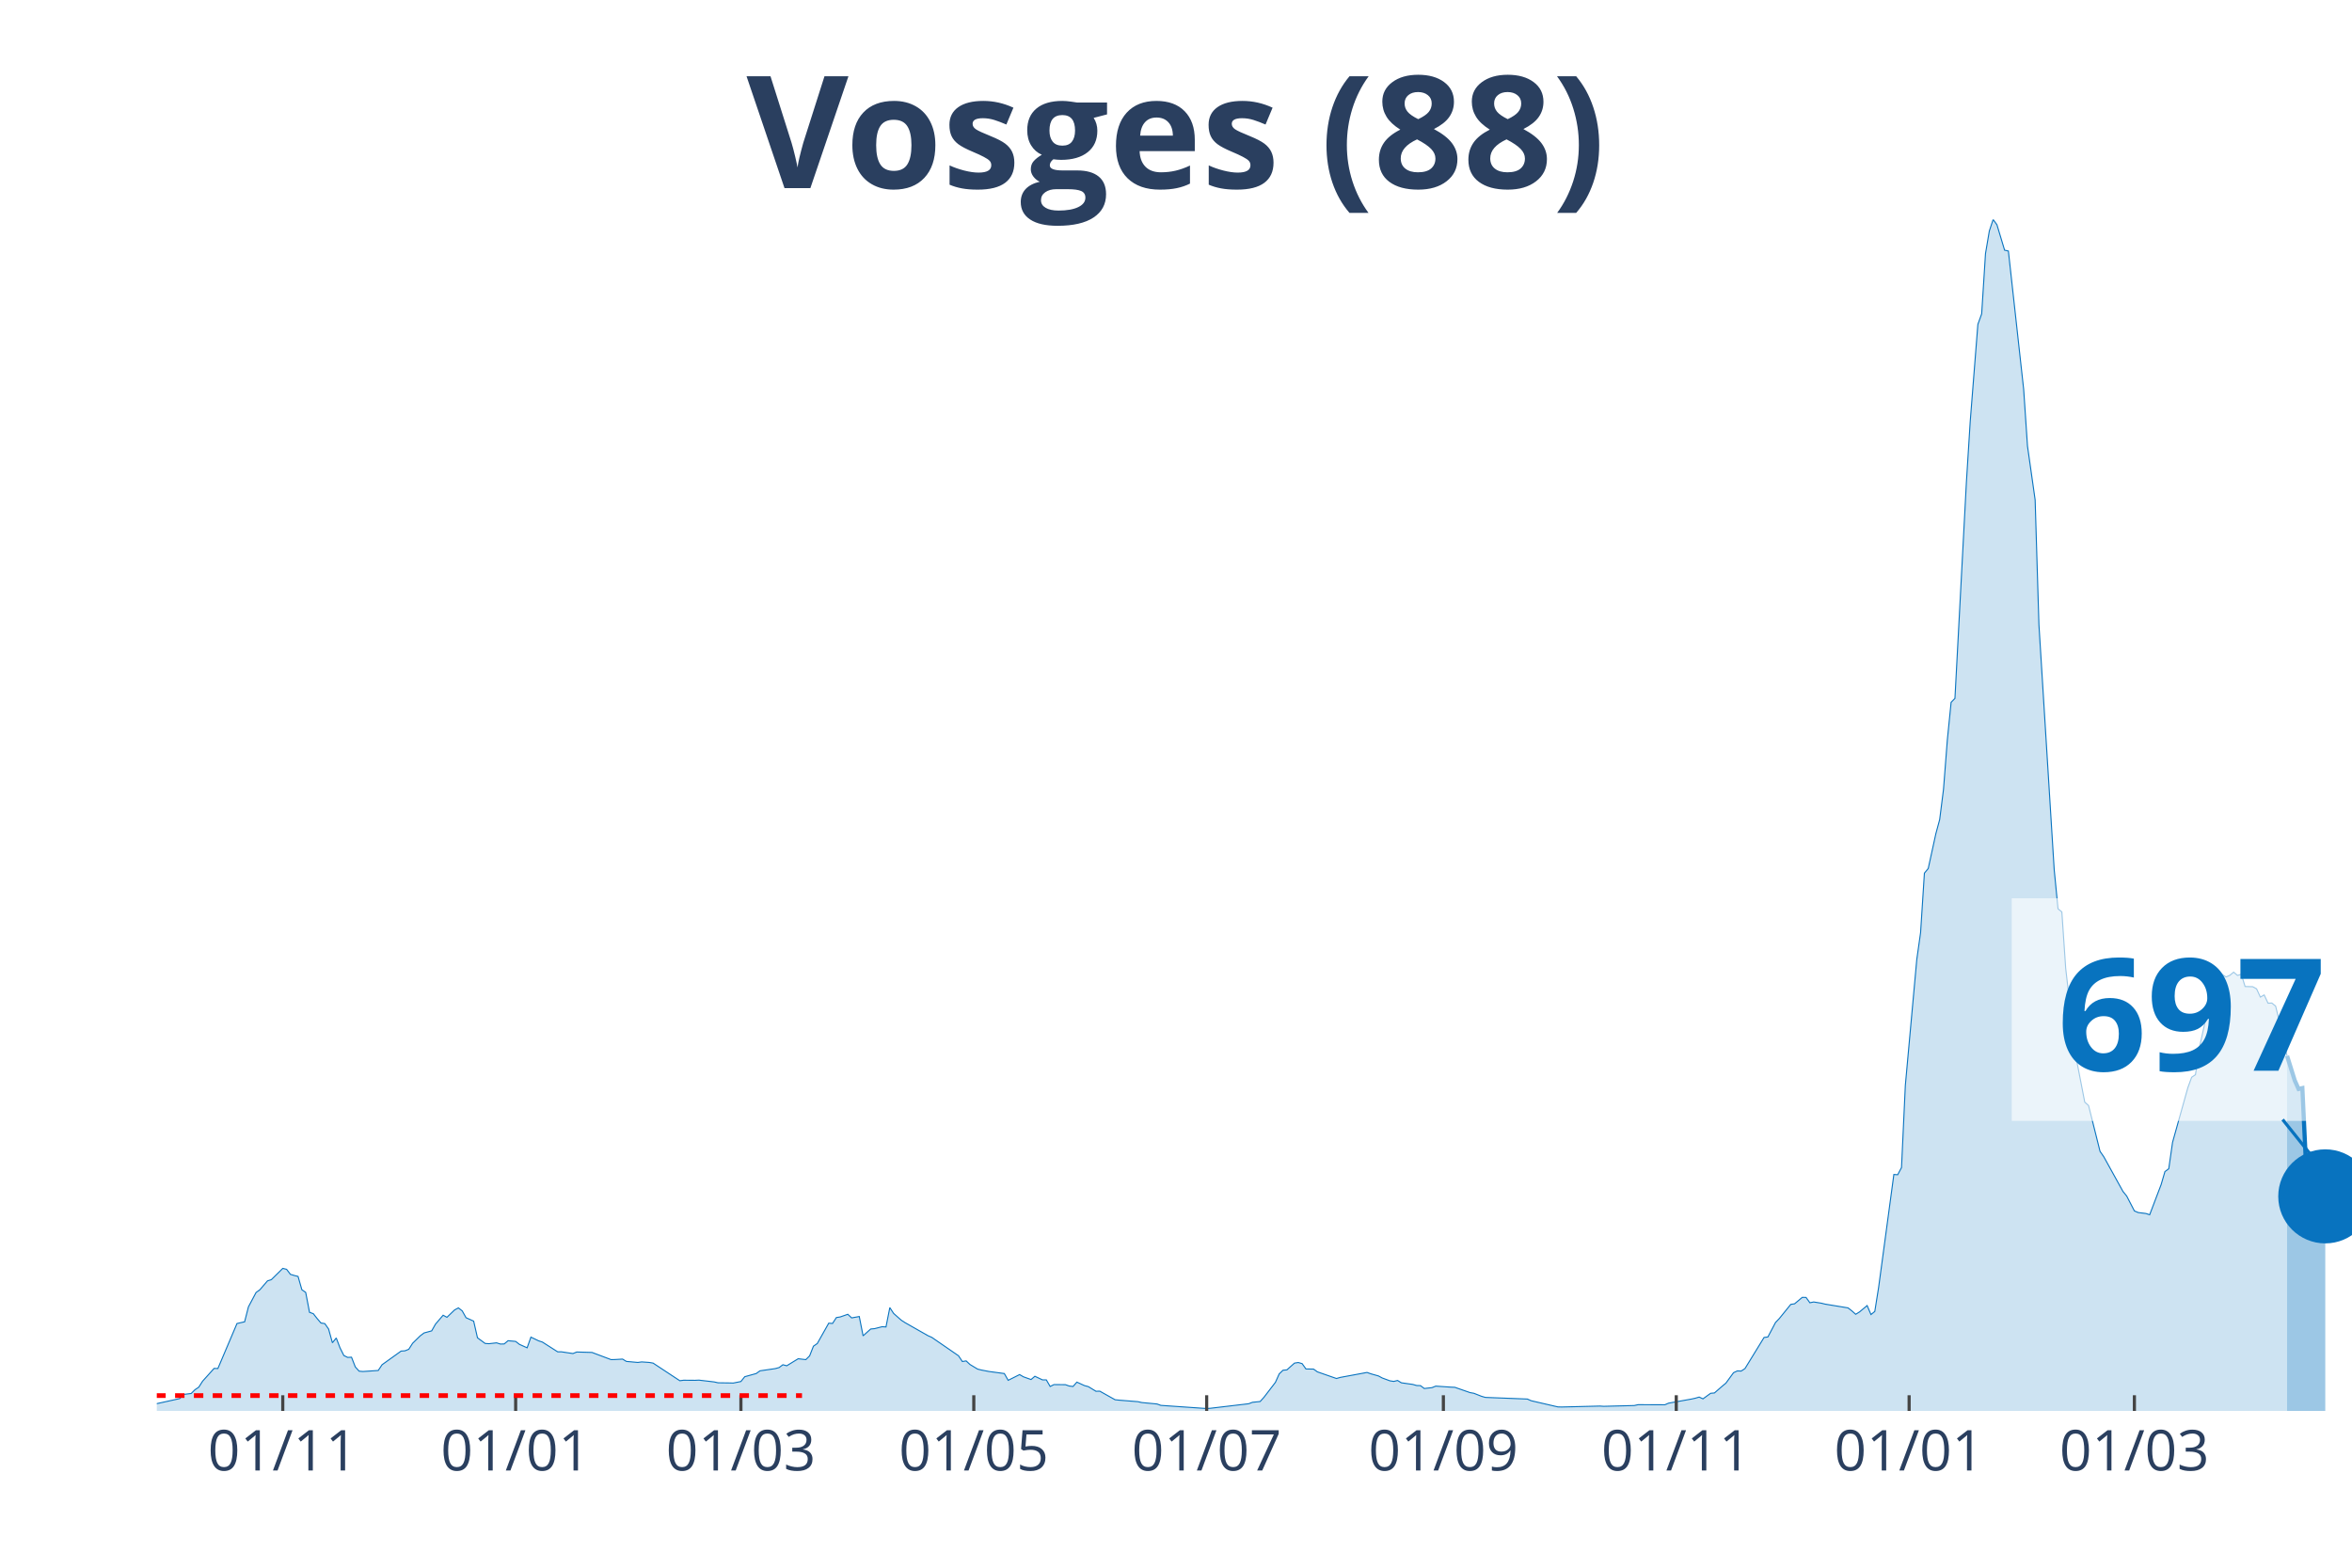
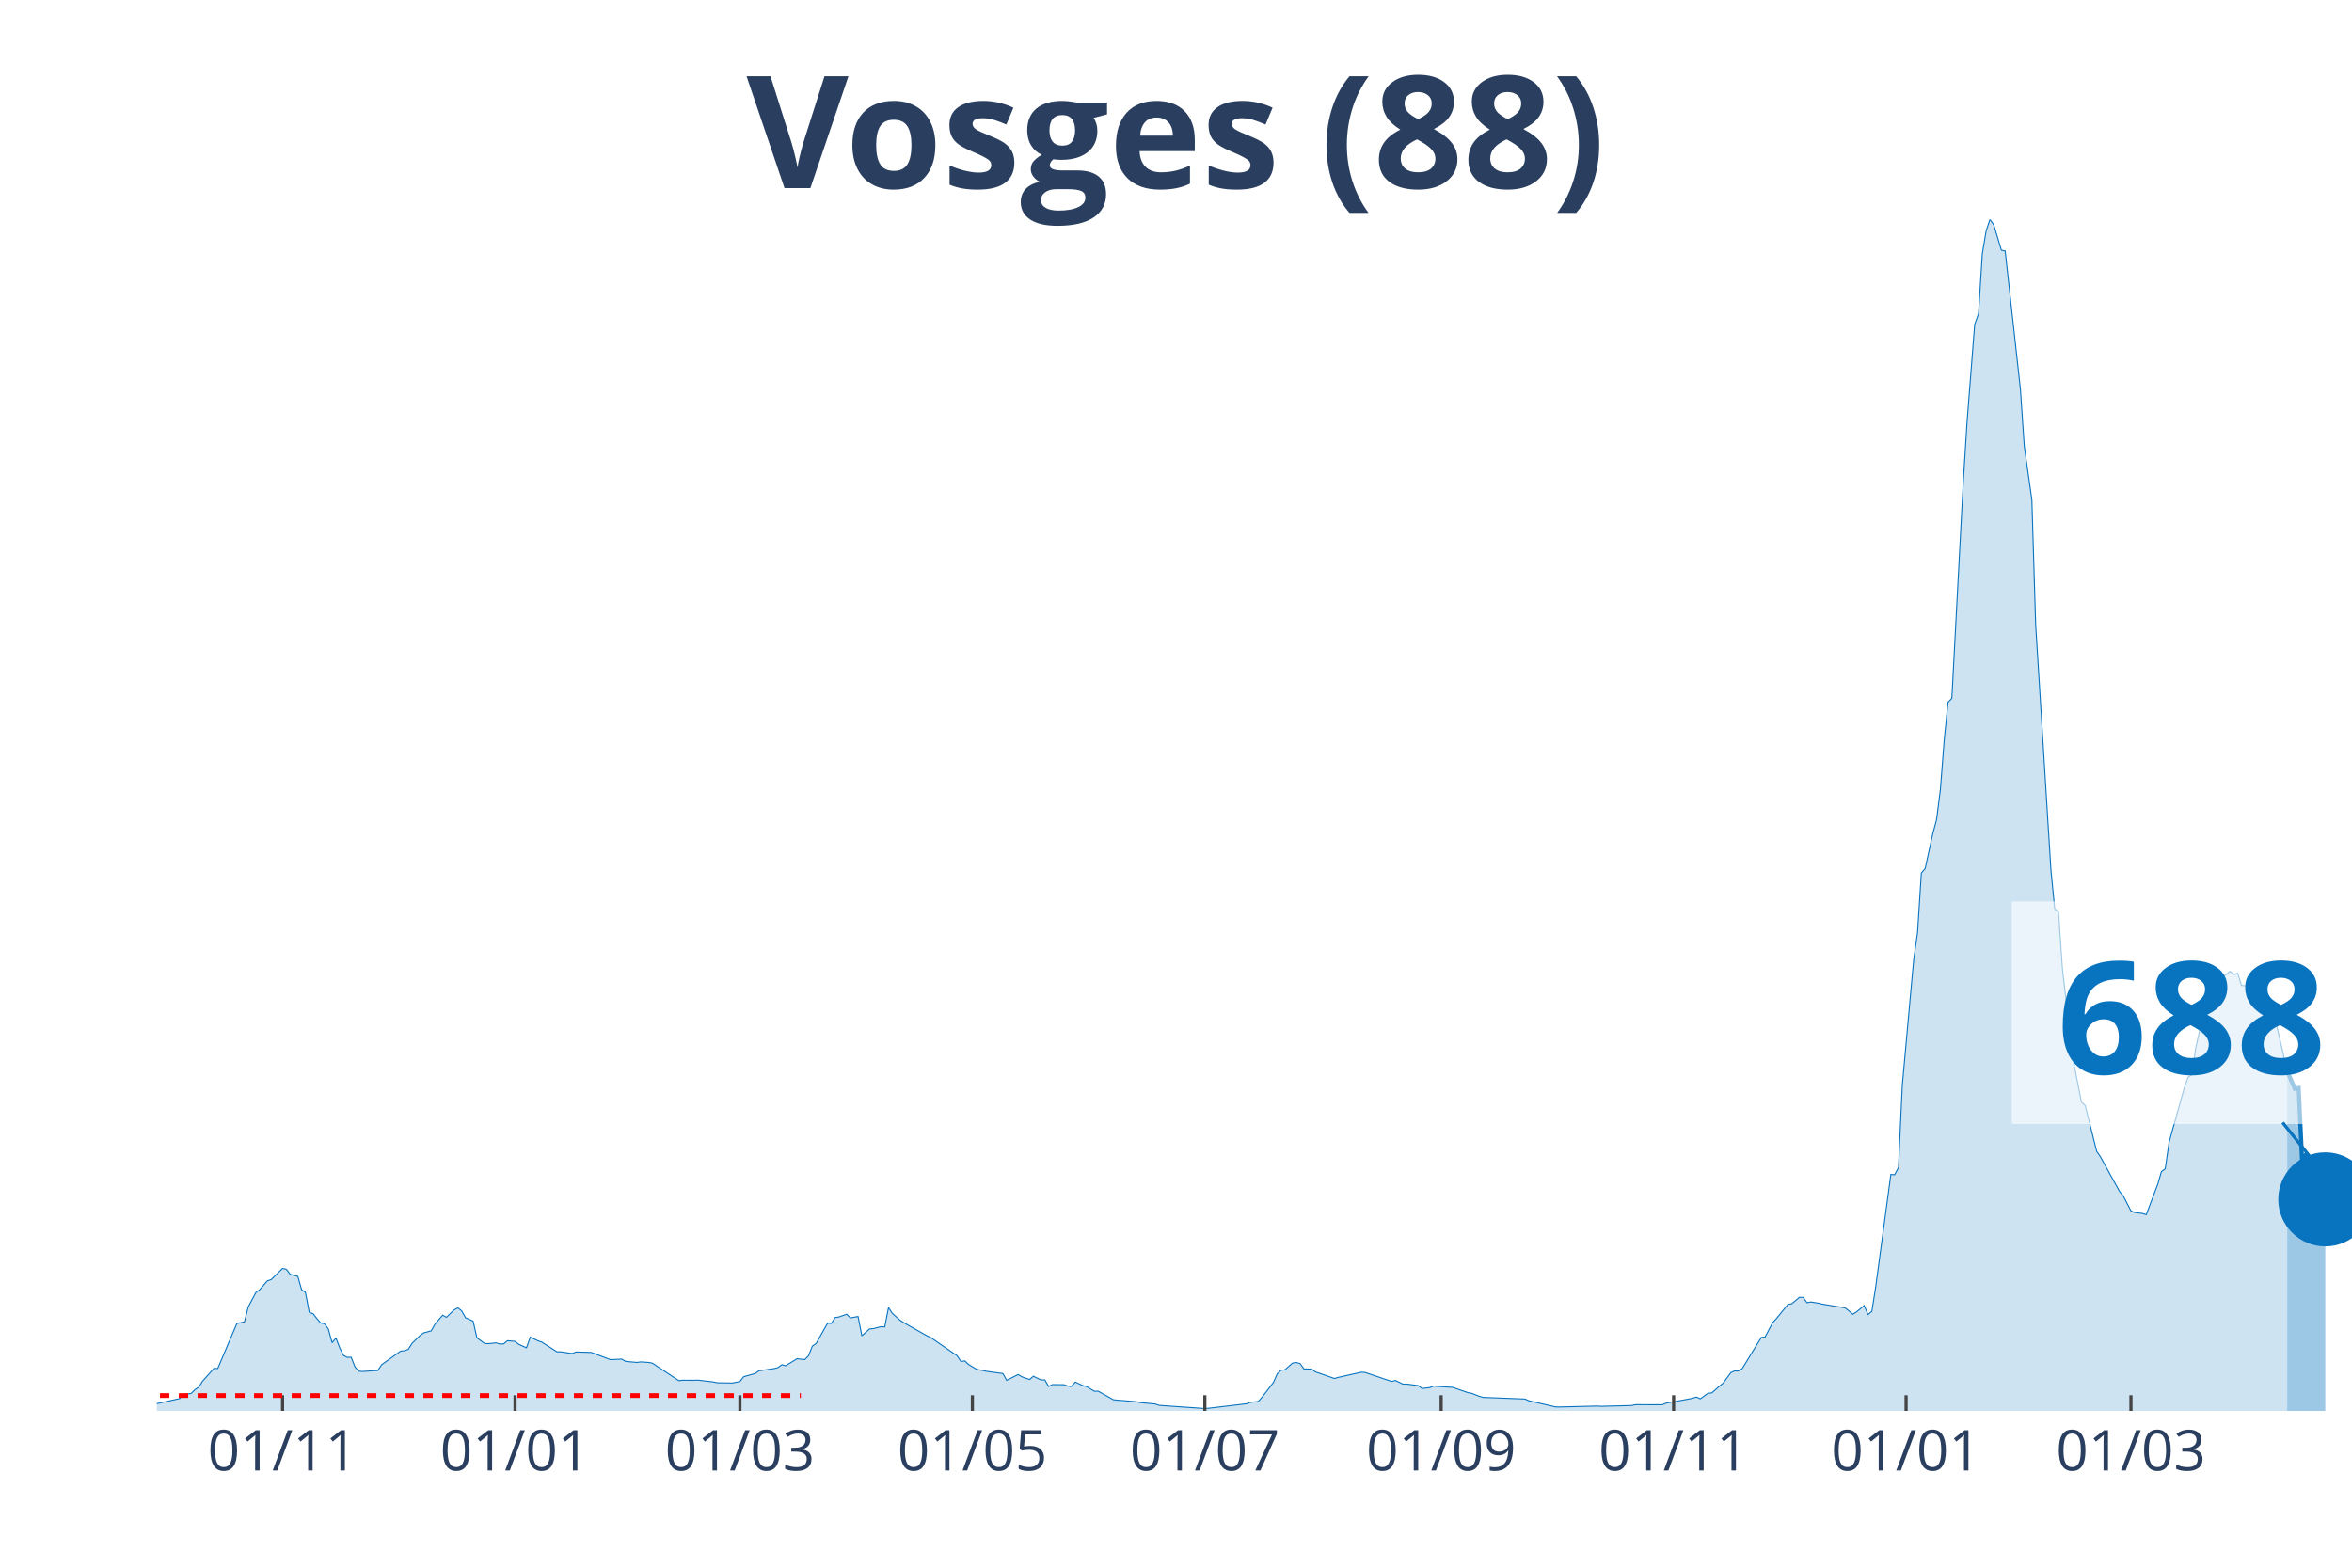
<svg xmlns="http://www.w3.org/2000/svg" class="main-svg" width="1125" height="750" style="" viewBox="0 0 750 500">
  <rect x="0" y="0" width="750" height="500" style="fill: rgb(0, 0, 0); fill-opacity: 0;" />
-   <defs id="defs-e181f1">
+   <defs id="defs-f4f6d8">
    <g class="clips">
-       <clipPath id="clipe181f1xyplot" class="plotclip">
+       <clipPath id="clipf4f6d8xyplot" class="plotclip">
        <rect width="700" height="380" />
      </clipPath>
-       <clipPath class="axesclip" id="clipe181f1x">
+       <clipPath class="axesclip" id="clipf4f6d8x">
        <rect x="50" y="0" width="700" height="500" />
      </clipPath>
-       <clipPath class="axesclip" id="clipe181f1y">
+       <clipPath class="axesclip" id="clipf4f6d8y">
        <rect x="0" y="70" width="750" height="380" />
      </clipPath>
-       <clipPath class="axesclip" id="clipe181f1xy">
+       <clipPath class="axesclip" id="clipf4f6d8xy">
        <rect x="50" y="70" width="700" height="380" />
      </clipPath>
    </g>
    <g class="gradients" />
  </defs>
  <g class="bglayer">
    <rect class="bg" x="50" y="70" width="700" height="380" style="fill: rgb(0, 0, 0); fill-opacity: 0; stroke-width: 0;" />
  </g>
  <g class="layer-below">
    <g class="imagelayer" />
    <g class="shapelayer" />
  </g>
  <g class="cartesianlayer">
    <g class="subplot xy">
      <g class="layer-subplot">
        <g class="shapelayer" />
        <g class="imagelayer" />
      </g>
      <g class="gridlayer">
        <g class="x">
-           <path class="xgrid crisp" transform="translate(90.17,0)" d="M0,70v380" style="stroke: rgb(255, 255, 255); stroke-opacity: 1; stroke-width: 1px;" />
-           <path class="xgrid crisp" transform="translate(164.43,0)" d="M0,70v380" style="stroke: rgb(255, 255, 255); stroke-opacity: 1; stroke-width: 1px;" />
-           <path class="xgrid crisp" transform="translate(236.26,0)" d="M0,70v380" style="stroke: rgb(255, 255, 255); stroke-opacity: 1; stroke-width: 1px;" />
-           <path class="xgrid crisp" transform="translate(310.52,0)" d="M0,70v380" style="stroke: rgb(255, 255, 255); stroke-opacity: 1; stroke-width: 1px;" />
-           <path class="xgrid crisp" transform="translate(384.78,0)" d="M0,70v380" style="stroke: rgb(255, 255, 255); stroke-opacity: 1; stroke-width: 1px;" />
-           <path class="xgrid crisp" transform="translate(460.26,0)" d="M0,70v380" style="stroke: rgb(255, 255, 255); stroke-opacity: 1; stroke-width: 1px;" />
-           <path class="xgrid crisp" transform="translate(534.52,0)" d="M0,70v380" style="stroke: rgb(255, 255, 255); stroke-opacity: 1; stroke-width: 1px;" />
-           <path class="xgrid crisp" transform="translate(608.78,0)" d="M0,70v380" style="stroke: rgb(255, 255, 255); stroke-opacity: 1; stroke-width: 1px;" />
-           <path class="xgrid crisp" transform="translate(680.61,0)" d="M0,70v380" style="stroke: rgb(255, 255, 255); stroke-opacity: 1; stroke-width: 1px;" />
+           <path class="xgrid crisp" transform="translate(90.1,0)" d="M0,70v380" style="stroke: rgb(255, 255, 255); stroke-opacity: 1; stroke-width: 1px;" />
+           <path class="xgrid crisp" transform="translate(164.24,0)" d="M0,70v380" style="stroke: rgb(255, 255, 255); stroke-opacity: 1; stroke-width: 1px;" />
+           <path class="xgrid crisp" transform="translate(235.94,0)" d="M0,70v380" style="stroke: rgb(255, 255, 255); stroke-opacity: 1; stroke-width: 1px;" />
+           <path class="xgrid crisp" transform="translate(310.07,0)" d="M0,70v380" style="stroke: rgb(255, 255, 255); stroke-opacity: 1; stroke-width: 1px;" />
+           <path class="xgrid crisp" transform="translate(384.2,0)" d="M0,70v380" style="stroke: rgb(255, 255, 255); stroke-opacity: 1; stroke-width: 1px;" />
+           <path class="xgrid crisp" transform="translate(459.55,0)" d="M0,70v380" style="stroke: rgb(255, 255, 255); stroke-opacity: 1; stroke-width: 1px;" />
+           <path class="xgrid crisp" transform="translate(533.68,0)" d="M0,70v380" style="stroke: rgb(255, 255, 255); stroke-opacity: 1; stroke-width: 1px;" />
+           <path class="xgrid crisp" transform="translate(607.81,0)" d="M0,70v380" style="stroke: rgb(255, 255, 255); stroke-opacity: 1; stroke-width: 1px;" />
+           <path class="xgrid crisp" transform="translate(679.51,0)" d="M0,70v380" style="stroke: rgb(255, 255, 255); stroke-opacity: 1; stroke-width: 1px;" />
        </g>
        <g class="y" />
      </g>
      <g class="zerolinelayer" />
      <path class="xlines-below" />
      <path class="ylines-below" />
      <g class="overlines-below" />
      <g class="xaxislayer-below" />
      <g class="yaxislayer-below" />
      <g class="overaxes-below" />
-       <g class="plot" transform="translate(50, 70)" clip-path="url('#clipe181f1xyplot')">
+       <g class="plot" transform="translate(50, 70)" clip-path="url('#clipf4f6d8xyplot')">
        <g class="scatterlayer mlayer">
-           <g class="trace scatter tracea28fcd" style="stroke-miterlimit: 2;">
+           <g class="trace scatter trace28dae0" style="stroke-miterlimit: 2;">
            <g class="fills">
              <g>
-                 <path class="js-fill" d="M679.3,380L-165.57,380L-165.57,379.26L-131.48,379.65L-130.26,379.62L-97.39,379.24L-96.17,378.88L-91.3,377.95L-90.09,378.04L-85.22,378.69L-84,378.83L-48.7,378.88L-47.48,378.83L-18.26,377.98L-17.04,378.04L-1.22,377.85L0,377.68L7.3,376.07L8.52,374.74L10.96,374.44L12.17,373.24L13.39,372.42L14.61,370.51L18.26,366.45L19.48,366.47L25.57,352.13L26.78,351.85L28,351.58L29.22,346.81L31.65,342.23L32.87,341.35L35.3,338.52L36.52,338.14L40.17,334.54L41.39,334.84L42.61,336.44L43.83,336.8L45.04,337.1L46.26,341.35L47.48,342.2L48.7,348.55L49.91,348.99L51.13,350.54L52.35,351.96L53.57,352.15L54.78,353.87L56,358.26L57.22,356.74L58.43,359.9L59.65,362.33L60.87,362.93L62.09,362.87L63.3,365.98L64.52,367.32L65.74,367.43L70.61,367.1L71.83,365.27L77.91,360.91L79.13,360.83L80.35,360.34L81.57,358.43L84,356.05L85.22,355.13L87.65,354.47L88.87,352.32L91.3,349.48L92.52,350.14L94.96,347.79L96.17,347.14L97.39,348.09L98.61,350.27L101.04,351.36L102.26,356.68L104.7,358.48L105.91,358.56L108.35,358.29L109.57,358.67L110.78,358.64L112,357.61L114.43,357.83L115.65,358.78L118.09,359.87L119.3,356.46L121.74,357.64L122.96,358.04L127.83,361.15L129.04,361.15L132.7,361.7L133.91,361.21L138.78,361.35L140,361.81L144.87,363.64L146.09,363.61L148.52,363.47L149.74,364.21L153.39,364.54L154.61,364.37L157.04,364.54L158.26,364.75L166.78,370.37L168,370.21L171.65,370.24L172.87,370.18L177.74,370.75L178.96,371.03L182.61,371.08L183.83,371.11L186.26,370.62L187.48,369.09L191.13,368.08L192.35,367.21L197.22,366.5L198.43,366.17L199.65,365.27L200.87,365.6L204.52,363.36L205.74,363.5L206.96,363.64L208.17,362.44L209.39,359.35L210.61,358.51L214.26,352.02L215.48,352.1L216.7,350.22L217.91,350.03L220.35,349.18L221.57,350.33L224,349.89L225.22,356.05L227.65,353.87L228.87,353.76L231.3,353.14L232.52,353.22L233.74,347.05L234.96,348.91L237.39,351.06L238.61,351.85L245.91,356L247.13,356.54L255.65,362.41L256.87,364.24L258.09,364.05L259.3,365.19L261.74,366.66L262.96,366.96L265.39,367.43L266.61,367.59L270.26,368.08L271.48,370.24L275.13,368.41L276.35,369.12L278.78,369.99L280,368.95L282.43,370.1L283.65,370.1L284.87,372.2L286.09,371.6L289.74,371.63L290.96,372.06L292.17,372.2L293.39,370.81L295.83,371.93L297.04,372.25L299.48,373.73L300.7,373.7L305.57,376.43L306.78,376.56L312.87,377.05L314.09,377.33L318.96,377.79L320.17,378.23L334.78,379.24L336,379.15L348.17,377.71L349.39,377.25L351.83,377L353.04,375.66L356.7,370.89L357.91,368.19L359.13,367.02L360.35,366.91L362.78,364.75L364,364.56L365.22,364.92L366.43,366.61L368.87,366.66L370.09,367.54L376.17,369.66L377.39,369.31L385.91,367.73L387.13,368.16L389.57,368.85L390.78,369.5L393.22,370.4L394.43,370.59L395.65,370.29L396.87,371.03L400.52,371.55L401.74,371.9L402.96,371.93L404.17,372.85L406.61,372.58L407.83,372.09L412.7,372.42L413.91,372.47L418.78,374.16L420,374.38L422.43,375.34L423.65,375.69L437.04,376.21L438.26,376.75L446.78,378.72L448,378.75L460.17,378.45L461.39,378.53L471.13,378.28L472.35,378.01L480.87,378.04L482.09,377.52L489.39,376.21L490.61,375.94L491.83,375.58L493.04,376.15L495.48,374.38L496.7,374.27L499.13,372.15L500.35,371.14L502.78,367.81L504,367.24L505.22,367.29L506.43,366.5L512.52,356.57L513.74,356.41L516.17,351.8L517.39,350.52L521.04,346.02L522.26,345.83L524.7,343.78L525.91,343.81L527.13,345.5L528.35,345.25L530.78,345.64L532,345.94L539.3,347.14L540.52,348.09L541.74,349.18L542.96,348.42L545.39,346.4L546.61,349.26L547.83,348.28L549.04,340.67L553.91,304.59L555.13,304.67L556.35,302.38L557.57,276.17L561.22,236.02L562.43,227.46L563.65,208.48L564.87,207L567.3,195.9L568.52,191.38L569.74,181.75L570.96,166.01L572.17,153.99L573.39,152.73L577.04,83.81L578.26,64.42L580.7,33.44L581.91,30.11L583.13,10.88L584.35,3.68L585.57,0L586.78,1.69L589.22,9.79L590.43,10.06L595.3,54.16L596.52,72.25L598.96,89.43L600.17,129.28L605.04,207.39L606.26,219.85L607.48,220.86L608.7,238.81L611.13,259.94L612.35,269.02L614.78,281.52L616,282.61L619.65,297.2L620.87,298.97L626.96,309.99L628.17,311.49L630.61,316.21L631.83,316.73L634.26,317.03L635.48,317.43L639.13,307.83L640.35,303.66L641.57,302.76L642.78,294.33L647.65,276.93L648.87,273.58L650.09,272.76L651.3,264.28L654.96,247.81L656.17,243.55L657.39,239.9L658.61,240.8L659.83,241.59L661.04,241.07L662.26,240.06L663.48,241.1L664.7,240.74L665.91,244.64L668.35,244.7L669.57,245.38L670.78,248.02L672,247.32L673.22,249.96L674.43,249.91L675.65,250.89L676.87,255.96L679.3,266.76" style="fill: rgb(8, 115, 191); fill-opacity: 0.2; stroke-width: 0;" />
+                 <path class="js-fill" d="M679.34,380L-165.28,380L-165.28,379.26L-131.25,379.65L-130.03,379.62L-97.22,379.24L-96.01,378.88L-91.15,377.95L-89.93,378.04L-85.07,378.69L-83.85,378.83L-49.83,378.88L-48.61,378.88L-17.01,378.04L-15.8,378.06L-1.22,377.85L0,377.68L7.29,376.07L8.51,374.74L10.94,374.44L12.15,373.24L13.37,372.42L14.58,370.51L18.23,366.45L19.44,366.47L25.52,352.13L26.74,351.85L27.95,351.58L29.17,346.81L31.6,342.23L32.81,341.35L35.24,338.52L36.46,338.14L40.1,334.54L41.32,334.84L42.53,336.44L43.75,336.8L44.97,337.1L46.18,341.35L47.4,342.2L48.61,348.55L49.83,348.99L51.04,350.54L52.26,351.96L53.47,352.15L54.69,353.87L55.9,358.26L57.12,356.74L58.33,359.9L59.55,362.33L60.76,362.93L61.98,362.87L63.19,365.98L64.41,367.32L65.63,367.43L70.49,367.1L71.7,365.27L77.78,360.91L78.99,360.83L80.21,360.34L81.42,358.43L83.85,356.05L85.07,355.13L87.5,354.47L88.72,352.32L91.15,349.48L92.36,350.14L94.79,347.79L96.01,347.14L97.22,348.09L98.44,350.27L100.87,351.36L102.08,356.68L104.51,358.48L105.73,358.56L108.16,358.29L109.38,358.67L110.59,358.64L111.81,357.61L114.24,357.83L115.45,358.78L117.88,359.87L119.1,356.46L121.53,357.64L122.74,358.04L127.6,361.15L128.82,361.15L132.47,361.7L133.68,361.21L138.54,361.35L139.76,361.81L144.62,363.64L145.83,363.61L148.26,363.47L149.48,364.21L153.13,364.54L154.34,364.37L156.77,364.54L157.99,364.75L166.49,370.37L167.71,370.21L171.35,370.24L172.57,370.18L177.43,370.75L178.65,371.03L182.29,371.08L183.51,371.11L185.94,370.62L187.15,369.09L190.8,368.08L192.01,367.21L196.88,366.5L198.09,366.17L199.31,365.27L200.52,365.6L204.17,363.36L205.38,363.5L206.6,363.64L207.81,362.44L209.03,359.35L210.24,358.51L213.89,352.02L215.1,352.1L216.32,350.22L217.53,350.03L219.97,349.18L221.18,350.33L223.61,349.89L224.83,356.05L227.26,353.87L228.47,353.76L230.9,353.14L232.12,353.22L233.33,347.05L234.55,348.91L236.98,351.06L238.19,351.85L245.49,356L246.7,356.54L255.21,362.41L256.42,364.24L257.64,364.05L258.85,365.19L261.28,366.66L262.5,366.96L264.93,367.43L266.15,367.59L269.79,368.08L271.01,370.24L274.65,368.41L275.87,369.12L278.3,369.99L279.51,368.95L281.94,370.1L283.16,370.1L284.38,372.2L285.59,371.6L289.24,371.63L290.45,372.06L291.67,372.2L292.88,370.81L295.31,371.93L296.53,372.25L298.96,373.73L300.17,373.7L305.03,376.43L306.25,376.56L312.33,377.05L313.54,377.33L318.4,377.79L319.62,378.23L334.2,379.24L335.42,379.15L347.57,377.71L348.78,377.25L351.22,377L352.43,375.66L356.08,370.89L357.29,368.19L358.51,367.02L359.72,366.91L362.15,364.75L363.37,364.56L364.58,364.92L365.8,366.61L368.23,366.66L369.44,367.54L375.52,369.66L376.74,369.31L384.03,367.67L385.24,367.73L393.75,370.59L394.97,370.29L397.4,371.46L398.61,371.44L402.26,371.93L403.47,372.85L405.9,372.58L407.12,372.09L411.98,372.42L413.19,372.47L418.06,374.16L419.27,374.38L421.7,375.34L422.92,375.69L436.28,376.21L437.5,376.75L446.01,378.72L447.22,378.75L459.38,378.45L460.59,378.53L470.31,378.28L471.53,378.01L480.03,378.04L481.25,377.52L488.54,376.21L489.76,375.94L490.97,375.58L492.19,376.15L494.62,374.38L495.83,374.27L498.26,372.15L499.48,371.14L501.91,367.81L503.13,367.24L504.34,367.29L505.56,366.5L511.63,356.57L512.85,356.41L515.28,351.8L516.49,350.52L520.14,346.02L521.35,345.83L523.78,343.78L525,343.81L526.22,345.5L527.43,345.25L529.86,345.64L531.08,345.94L538.37,347.14L539.58,348.09L540.8,349.18L542.01,348.42L544.44,346.4L545.66,349.26L546.88,348.28L548.09,340.67L552.95,304.59L554.17,304.67L555.38,302.38L556.6,276.17L560.24,236.02L561.46,227.46L562.67,208.48L563.89,207L566.32,195.9L567.53,191.38L568.75,181.75L569.97,166.01L571.18,153.99L572.4,152.73L576.04,83.81L577.26,64.42L579.69,33.44L580.9,30.11L582.12,10.88L583.33,3.68L584.55,0L585.76,1.69L588.19,9.79L589.41,10.06L594.27,54.16L595.49,72.25L597.92,89.43L599.13,129.28L603.99,207.39L605.21,219.85L606.42,220.86L607.64,238.81L610.07,259.94L611.28,269.02L613.72,281.52L614.93,282.61L618.58,297.2L619.79,298.97L625.87,309.99L627.08,311.49L629.51,316.21L630.73,316.73L633.16,317.03L634.38,317.43L638.02,307.83L639.24,303.66L640.45,302.76L641.67,294.33L646.53,276.93L647.74,273.58L648.96,272.76L650.17,264.28L653.82,247.81L655.03,243.55L656.25,239.9L657.47,240.8L658.68,241.37L659.9,240.85L661.11,239.79L662.33,240.82L663.54,240.41L664.76,244.29L667.19,244.56L668.4,245.21L669.62,247.92L670.83,247.21L672.05,249.93L673.26,249.88L674.48,250.81L675.69,255.88L679.34,271.56" style="fill: rgb(8, 115, 191); fill-opacity: 0.2; stroke-width: 0;" />
              </g>
            </g>
            <g class="errorbars" />
            <g class="lines">
-               <path class="js-line" d="M-165.57,379.26L-131.48,379.65L-130.26,379.62L-97.39,379.24L-96.17,378.88L-91.3,377.95L-90.09,378.04L-85.22,378.69L-84,378.83L-48.7,378.88L-47.48,378.83L-18.26,377.98L-17.04,378.04L-1.22,377.85L0,377.68L7.3,376.07L8.52,374.74L10.96,374.44L12.17,373.24L13.39,372.42L14.61,370.51L18.26,366.45L19.48,366.47L25.57,352.13L26.78,351.85L28,351.58L29.22,346.81L31.65,342.23L32.87,341.35L35.3,338.52L36.52,338.14L40.17,334.54L41.39,334.84L42.61,336.44L43.83,336.8L45.04,337.1L46.26,341.35L47.48,342.2L48.7,348.55L49.91,348.99L51.13,350.54L52.35,351.96L53.57,352.15L54.78,353.87L56,358.26L57.22,356.74L58.43,359.9L59.65,362.33L60.87,362.93L62.09,362.87L63.3,365.98L64.52,367.32L65.74,367.43L70.61,367.1L71.83,365.27L77.91,360.91L79.13,360.83L80.35,360.34L81.57,358.43L84,356.05L85.22,355.13L87.65,354.47L88.87,352.32L91.3,349.48L92.52,350.14L94.96,347.79L96.17,347.14L97.39,348.09L98.61,350.27L101.04,351.36L102.26,356.68L104.7,358.48L105.91,358.56L108.35,358.29L109.57,358.67L110.78,358.64L112,357.61L114.43,357.83L115.65,358.78L118.09,359.87L119.3,356.46L121.74,357.64L122.96,358.04L127.83,361.15L129.04,361.15L132.7,361.7L133.91,361.21L138.78,361.35L140,361.81L144.87,363.64L146.09,363.61L148.52,363.47L149.74,364.21L153.39,364.54L154.61,364.37L157.04,364.54L158.26,364.75L166.78,370.37L168,370.21L171.65,370.24L172.87,370.18L177.74,370.75L178.96,371.03L182.61,371.08L183.83,371.11L186.26,370.62L187.48,369.09L191.13,368.08L192.35,367.21L197.22,366.5L198.43,366.17L199.65,365.27L200.87,365.6L204.52,363.36L205.74,363.5L206.96,363.64L208.17,362.44L209.39,359.35L210.61,358.51L214.26,352.02L215.48,352.1L216.7,350.22L217.91,350.03L220.35,349.18L221.57,350.33L224,349.89L225.22,356.05L227.65,353.87L228.87,353.76L231.3,353.14L232.52,353.22L233.74,347.05L234.96,348.91L237.39,351.06L238.61,351.85L245.91,356L247.13,356.54L255.65,362.41L256.87,364.24L258.09,364.05L259.3,365.19L261.74,366.66L262.96,366.96L265.39,367.43L266.61,367.59L270.26,368.08L271.48,370.24L275.13,368.41L276.35,369.12L278.78,369.99L280,368.95L282.43,370.1L283.65,370.1L284.87,372.2L286.09,371.6L289.74,371.63L290.96,372.06L292.17,372.2L293.39,370.81L295.83,371.93L297.04,372.25L299.48,373.73L300.7,373.7L305.57,376.43L306.78,376.56L312.87,377.05L314.09,377.33L318.96,377.79L320.17,378.23L334.78,379.24L336,379.15L348.17,377.71L349.39,377.25L351.83,377L353.04,375.66L356.7,370.89L357.91,368.19L359.13,367.02L360.35,366.91L362.78,364.75L364,364.56L365.22,364.92L366.43,366.61L368.87,366.66L370.09,367.54L376.17,369.66L377.39,369.31L385.91,367.73L387.13,368.16L389.57,368.85L390.78,369.5L393.22,370.4L394.43,370.59L395.65,370.29L396.87,371.03L400.52,371.55L401.74,371.9L402.96,371.93L404.17,372.85L406.61,372.58L407.83,372.09L412.7,372.42L413.91,372.47L418.78,374.16L420,374.38L422.43,375.34L423.65,375.69L437.04,376.21L438.26,376.75L446.78,378.72L448,378.75L460.17,378.45L461.39,378.53L471.13,378.28L472.35,378.01L480.87,378.04L482.09,377.52L489.39,376.21L490.61,375.94L491.83,375.58L493.04,376.15L495.48,374.38L496.7,374.27L499.13,372.15L500.35,371.14L502.78,367.81L504,367.24L505.22,367.29L506.43,366.5L512.52,356.57L513.74,356.41L516.17,351.8L517.39,350.52L521.04,346.02L522.26,345.83L524.7,343.78L525.91,343.81L527.13,345.5L528.35,345.25L530.78,345.64L532,345.94L539.3,347.14L540.52,348.09L541.74,349.18L542.96,348.42L545.39,346.4L546.61,349.26L547.83,348.28L549.04,340.67L553.91,304.59L555.13,304.67L556.35,302.38L557.57,276.17L561.22,236.02L562.43,227.46L563.65,208.48L564.87,207L567.3,195.9L568.52,191.38L569.74,181.75L570.96,166.01L572.17,153.99L573.39,152.73L577.04,83.81L578.26,64.42L580.7,33.44L581.91,30.11L583.13,10.88L584.35,3.68L585.57,0L586.78,1.69L589.22,9.79L590.43,10.06L595.3,54.16L596.52,72.25L598.96,89.43L600.17,129.28L605.04,207.39L606.26,219.85L607.48,220.86L608.7,238.81L611.13,259.94L612.35,269.02L614.78,281.52L616,282.61L619.65,297.2L620.87,298.97L626.96,309.99L628.17,311.49L630.61,316.21L631.83,316.73L634.26,317.03L635.48,317.43L639.13,307.83L640.35,303.66L641.57,302.76L642.78,294.33L647.65,276.93L648.87,273.58L650.09,272.76L651.3,264.28L654.96,247.81L656.17,243.55L657.39,239.9L658.61,240.8L659.83,241.59L661.04,241.07L662.26,240.06L663.48,241.1L664.7,240.74L665.91,244.64L668.35,244.7L669.57,245.38L670.78,248.02L672,247.32L673.22,249.96L674.43,249.91L675.65,250.89L676.87,255.96L679.3,266.76" style="vector-effect: non-scaling-stroke; fill: none; stroke: rgb(8, 115, 191); stroke-opacity: 1; stroke-width: 0.5px; opacity: 1;" />
+               <path class="js-line" d="M-165.28,379.26L-131.25,379.65L-130.03,379.62L-97.22,379.24L-96.01,378.88L-91.15,377.95L-89.93,378.04L-85.07,378.69L-83.85,378.83L-49.83,378.88L-48.61,378.88L-17.01,378.04L-15.8,378.06L-1.22,377.85L0,377.68L7.29,376.07L8.51,374.74L10.94,374.44L12.15,373.24L13.37,372.42L14.58,370.51L18.23,366.45L19.44,366.47L25.52,352.13L26.74,351.85L27.95,351.58L29.17,346.81L31.6,342.23L32.81,341.35L35.24,338.52L36.46,338.14L40.1,334.54L41.32,334.84L42.53,336.44L43.75,336.8L44.97,337.1L46.18,341.35L47.4,342.2L48.61,348.55L49.83,348.99L51.04,350.54L52.26,351.96L53.47,352.15L54.69,353.87L55.9,358.26L57.12,356.74L58.33,359.9L59.55,362.33L60.76,362.93L61.98,362.87L63.19,365.98L64.41,367.32L65.63,367.43L70.49,367.1L71.7,365.27L77.78,360.91L78.99,360.83L80.21,360.34L81.42,358.43L83.85,356.05L85.07,355.13L87.5,354.47L88.72,352.32L91.15,349.48L92.36,350.14L94.79,347.79L96.01,347.14L97.22,348.09L98.44,350.27L100.87,351.36L102.08,356.68L104.51,358.48L105.73,358.56L108.16,358.29L109.38,358.67L110.59,358.64L111.81,357.61L114.24,357.83L115.45,358.78L117.88,359.87L119.1,356.46L121.53,357.64L122.74,358.04L127.6,361.15L128.82,361.15L132.47,361.7L133.68,361.21L138.54,361.35L139.76,361.81L144.62,363.64L145.83,363.61L148.26,363.47L149.48,364.21L153.13,364.54L154.34,364.37L156.77,364.54L157.99,364.75L166.49,370.37L167.71,370.21L171.35,370.24L172.57,370.18L177.43,370.75L178.65,371.03L182.29,371.08L183.51,371.11L185.94,370.62L187.15,369.09L190.8,368.08L192.01,367.21L196.88,366.5L198.09,366.17L199.31,365.27L200.52,365.6L204.17,363.36L205.38,363.5L206.6,363.64L207.81,362.44L209.03,359.35L210.24,358.51L213.89,352.02L215.1,352.1L216.32,350.22L217.53,350.03L219.97,349.18L221.18,350.33L223.61,349.89L224.83,356.05L227.26,353.87L228.47,353.76L230.9,353.14L232.12,353.22L233.33,347.05L234.55,348.91L236.98,351.06L238.19,351.85L245.49,356L246.7,356.54L255.21,362.41L256.42,364.24L257.64,364.05L258.85,365.19L261.28,366.66L262.5,366.96L264.93,367.43L266.15,367.59L269.79,368.08L271.01,370.24L274.65,368.41L275.87,369.12L278.3,369.99L279.51,368.95L281.94,370.1L283.16,370.1L284.38,372.2L285.59,371.6L289.24,371.63L290.45,372.06L291.67,372.2L292.88,370.81L295.31,371.93L296.53,372.25L298.96,373.73L300.17,373.7L305.03,376.43L306.25,376.56L312.33,377.05L313.54,377.33L318.4,377.79L319.62,378.23L334.2,379.24L335.42,379.15L347.57,377.71L348.78,377.25L351.22,377L352.43,375.66L356.08,370.89L357.29,368.19L358.51,367.02L359.72,366.91L362.15,364.75L363.37,364.56L364.58,364.92L365.8,366.61L368.23,366.66L369.44,367.54L375.52,369.66L376.74,369.31L384.03,367.67L385.24,367.73L393.75,370.59L394.97,370.29L397.4,371.46L398.61,371.44L402.26,371.93L403.47,372.85L405.9,372.58L407.12,372.09L411.98,372.42L413.19,372.47L418.06,374.16L419.27,374.38L421.7,375.34L422.92,375.69L436.28,376.21L437.5,376.75L446.01,378.72L447.22,378.75L459.38,378.45L460.59,378.53L470.31,378.28L471.53,378.01L480.03,378.04L481.25,377.52L488.54,376.21L489.76,375.94L490.97,375.58L492.19,376.15L494.62,374.38L495.83,374.27L498.26,372.15L499.48,371.14L501.91,367.81L503.13,367.24L504.34,367.29L505.56,366.5L511.63,356.57L512.85,356.41L515.28,351.8L516.49,350.52L520.14,346.02L521.35,345.83L523.78,343.78L525,343.81L526.22,345.5L527.43,345.25L529.86,345.64L531.08,345.94L538.37,347.14L539.58,348.09L540.8,349.18L542.01,348.42L544.44,346.4L545.66,349.26L546.88,348.28L548.09,340.67L552.95,304.59L554.17,304.67L555.38,302.38L556.6,276.17L560.24,236.02L561.46,227.46L562.67,208.48L563.89,207L566.32,195.9L567.53,191.38L568.75,181.75L569.97,166.01L571.18,153.99L572.4,152.73L576.04,83.81L577.26,64.42L579.69,33.44L580.9,30.11L582.12,10.88L583.33,3.68L584.55,0L585.76,1.69L588.19,9.79L589.41,10.06L594.27,54.16L595.49,72.25L597.92,89.43L599.13,129.28L603.99,207.39L605.21,219.85L606.42,220.86L607.64,238.81L610.07,259.94L611.28,269.02L613.72,281.52L614.93,282.61L618.58,297.2L619.79,298.97L625.87,309.99L627.08,311.49L629.51,316.21L630.73,316.73L633.16,317.03L634.38,317.43L638.02,307.83L639.24,303.66L640.45,302.76L641.67,294.33L646.53,276.93L647.74,273.58L648.96,272.76L650.17,264.28L653.82,247.81L655.03,243.55L656.25,239.9L657.47,240.8L658.68,241.37L659.9,240.85L661.11,239.79L662.33,240.82L663.54,240.41L664.76,244.29L667.19,244.56L668.4,245.21L669.62,247.92L670.83,247.21L672.05,249.93L673.26,249.88L674.48,250.81L675.69,255.88L679.34,271.56" style="vector-effect: non-scaling-stroke; fill: none; stroke: rgb(8, 115, 191); stroke-opacity: 1; stroke-width: 0.5px; opacity: 1;" />
            </g>
            <g class="points" />
            <g class="text" />
          </g>
-           <g class="trace scatter trace5cd7b0" style="stroke-miterlimit: 2;">
+           <g class="trace scatter trace1261d3" style="stroke-miterlimit: 2;">
            <g class="fills">
              <g>
-                 <path class="js-fill" d="M691.48,380L679.3,380L679.3,266.76L681.74,274.59L682.96,277.32L684.17,277.04L685.39,302.68L686.61,297.93L687.83,301.13L691.48,311.57" style="fill: rgb(8, 115, 191); fill-opacity: 0.4; stroke-width: 0;" />
+                 <path class="js-fill" d="M691.49,380L679.34,380L679.34,271.56L681.77,277.23L682.99,277.02L684.2,302.65L685.42,297.91L690.28,311.57L691.49,312.53" style="fill: rgb(8, 115, 191); fill-opacity: 0.4; stroke-width: 0;" />
              </g>
            </g>
            <g class="errorbars" />
            <g class="lines">
-               <path class="js-line" d="M679.3,266.76L681.74,274.59L682.96,277.32L684.17,277.04L685.39,302.68L686.61,297.93L687.83,301.13L691.48,311.57" style="vector-effect: non-scaling-stroke; fill: none; stroke: rgb(8, 115, 191); stroke-opacity: 1; stroke-width: 2px; opacity: 1;" />
+               <path class="js-line" d="M679.34,271.56L681.77,277.23L682.99,277.02L684.2,302.65L685.42,297.91L690.28,311.57L691.49,312.53" style="vector-effect: non-scaling-stroke; fill: none; stroke: rgb(8, 115, 191); stroke-opacity: 1; stroke-width: 2px; opacity: 1;" />
            </g>
            <g class="points" />
            <g class="text" />
          </g>
-           <g class="trace scatter traceaca804" style="stroke-miterlimit: 2; opacity: 1;">
+           <g class="trace scatter trace64ba1c" style="stroke-miterlimit: 2; opacity: 1;">
            <g class="fills" />
            <g class="errorbars" />
            <g class="lines" />
            <g class="points">
-               <path class="point" transform="translate(691.48,311.57)" d="M15,0A15,15 0 1,1 0,-15A15,15 0 0,1 15,0Z" style="opacity: 1; stroke-width: 0px; fill: rgb(8, 115, 191); fill-opacity: 1;" />
+               <path class="point" transform="translate(691.49,312.53)" d="M15,0A15,15 0 1,1 0,-15A15,15 0 0,1 15,0Z" style="opacity: 1; stroke-width: 0px; fill: rgb(8, 115, 191); fill-opacity: 1;" />
            </g>
            <g class="text" />
          </g>
        </g>
      </g>
      <g class="overplot" />
      <path class="xlines-above crisp" style="fill: none; stroke-width: 1px; stroke: rgb(0, 0, 0); stroke-opacity: 0;" d="" />
      <path class="ylines-above crisp" style="fill: none;" d="M0,0" />
      <g class="overlines-above" />
      <g class="xaxislayer-above">
-         <path class="xtick ticks crisp" d="M0,450v-5" transform="translate(90.17,0)" style="stroke: rgb(68, 68, 68); stroke-opacity: 1; stroke-width: 1px;" />
-         <path class="xtick ticks crisp" d="M0,450v-5" transform="translate(164.43,0)" style="stroke: rgb(68, 68, 68); stroke-opacity: 1; stroke-width: 1px;" />
-         <path class="xtick ticks crisp" d="M0,450v-5" transform="translate(236.26,0)" style="stroke: rgb(68, 68, 68); stroke-opacity: 1; stroke-width: 1px;" />
-         <path class="xtick ticks crisp" d="M0,450v-5" transform="translate(310.52,0)" style="stroke: rgb(68, 68, 68); stroke-opacity: 1; stroke-width: 1px;" />
-         <path class="xtick ticks crisp" d="M0,450v-5" transform="translate(384.78,0)" style="stroke: rgb(68, 68, 68); stroke-opacity: 1; stroke-width: 1px;" />
-         <path class="xtick ticks crisp" d="M0,450v-5" transform="translate(460.26,0)" style="stroke: rgb(68, 68, 68); stroke-opacity: 1; stroke-width: 1px;" />
-         <path class="xtick ticks crisp" d="M0,450v-5" transform="translate(534.52,0)" style="stroke: rgb(68, 68, 68); stroke-opacity: 1; stroke-width: 1px;" />
-         <path class="xtick ticks crisp" d="M0,450v-5" transform="translate(608.78,0)" style="stroke: rgb(68, 68, 68); stroke-opacity: 1; stroke-width: 1px;" />
-         <path class="xtick ticks crisp" d="M0,450v-5" transform="translate(680.61,0)" style="stroke: rgb(68, 68, 68); stroke-opacity: 1; stroke-width: 1px;" />
+         <path class="xtick ticks crisp" d="M0,450v-5" transform="translate(90.1,0)" style="stroke: rgb(68, 68, 68); stroke-opacity: 1; stroke-width: 1px;" />
+         <path class="xtick ticks crisp" d="M0,450v-5" transform="translate(164.24,0)" style="stroke: rgb(68, 68, 68); stroke-opacity: 1; stroke-width: 1px;" />
+         <path class="xtick ticks crisp" d="M0,450v-5" transform="translate(235.94,0)" style="stroke: rgb(68, 68, 68); stroke-opacity: 1; stroke-width: 1px;" />
+         <path class="xtick ticks crisp" d="M0,450v-5" transform="translate(310.07,0)" style="stroke: rgb(68, 68, 68); stroke-opacity: 1; stroke-width: 1px;" />
+         <path class="xtick ticks crisp" d="M0,450v-5" transform="translate(384.2,0)" style="stroke: rgb(68, 68, 68); stroke-opacity: 1; stroke-width: 1px;" />
+         <path class="xtick ticks crisp" d="M0,450v-5" transform="translate(459.55,0)" style="stroke: rgb(68, 68, 68); stroke-opacity: 1; stroke-width: 1px;" />
+         <path class="xtick ticks crisp" d="M0,450v-5" transform="translate(533.68,0)" style="stroke: rgb(68, 68, 68); stroke-opacity: 1; stroke-width: 1px;" />
+         <path class="xtick ticks crisp" d="M0,450v-5" transform="translate(607.81,0)" style="stroke: rgb(68, 68, 68); stroke-opacity: 1; stroke-width: 1px;" />
+         <path class="xtick ticks crisp" d="M0,450v-5" transform="translate(679.51,0)" style="stroke: rgb(68, 68, 68); stroke-opacity: 1; stroke-width: 1px;" />
        <g class="xtick">
-           <text text-anchor="middle" x="0" y="469" transform="translate(90.17,0)" style="font-family: 'Open Sans', verdana, arial, sans-serif; font-size: 18px; fill: rgb(42, 63, 95); fill-opacity: 1; white-space: pre;">01/11</text>
+           <text text-anchor="middle" x="0" y="469" transform="translate(90.1,0)" style="font-family: 'Open Sans', verdana, arial, sans-serif; font-size: 18px; fill: rgb(42, 63, 95); fill-opacity: 1; white-space: pre;">01/11</text>
        </g>
        <g class="xtick">
-           <text text-anchor="middle" x="0" y="469" transform="translate(164.43,0)" style="font-family: 'Open Sans', verdana, arial, sans-serif; font-size: 18px; fill: rgb(42, 63, 95); fill-opacity: 1; white-space: pre;">01/01</text>
+           <text text-anchor="middle" x="0" y="469" transform="translate(164.24,0)" style="font-family: 'Open Sans', verdana, arial, sans-serif; font-size: 18px; fill: rgb(42, 63, 95); fill-opacity: 1; white-space: pre;">01/01</text>
        </g>
        <g class="xtick">
-           <text text-anchor="middle" x="0" y="469" transform="translate(236.26,0)" style="font-family: 'Open Sans', verdana, arial, sans-serif; font-size: 18px; fill: rgb(42, 63, 95); fill-opacity: 1; white-space: pre;">01/03</text>
+           <text text-anchor="middle" x="0" y="469" transform="translate(235.94,0)" style="font-family: 'Open Sans', verdana, arial, sans-serif; font-size: 18px; fill: rgb(42, 63, 95); fill-opacity: 1; white-space: pre;">01/03</text>
        </g>
        <g class="xtick">
-           <text text-anchor="middle" x="0" y="469" transform="translate(310.52,0)" style="font-family: 'Open Sans', verdana, arial, sans-serif; font-size: 18px; fill: rgb(42, 63, 95); fill-opacity: 1; white-space: pre;">01/05</text>
+           <text text-anchor="middle" x="0" y="469" transform="translate(310.07,0)" style="font-family: 'Open Sans', verdana, arial, sans-serif; font-size: 18px; fill: rgb(42, 63, 95); fill-opacity: 1; white-space: pre;">01/05</text>
        </g>
        <g class="xtick">
-           <text text-anchor="middle" x="0" y="469" transform="translate(384.78,0)" style="font-family: 'Open Sans', verdana, arial, sans-serif; font-size: 18px; fill: rgb(42, 63, 95); fill-opacity: 1; white-space: pre;">01/07</text>
+           <text text-anchor="middle" x="0" y="469" transform="translate(384.2,0)" style="font-family: 'Open Sans', verdana, arial, sans-serif; font-size: 18px; fill: rgb(42, 63, 95); fill-opacity: 1; white-space: pre;">01/07</text>
        </g>
        <g class="xtick">
-           <text text-anchor="middle" x="0" y="469" transform="translate(460.26,0)" style="font-family: 'Open Sans', verdana, arial, sans-serif; font-size: 18px; fill: rgb(42, 63, 95); fill-opacity: 1; white-space: pre;">01/09</text>
+           <text text-anchor="middle" x="0" y="469" transform="translate(459.55,0)" style="font-family: 'Open Sans', verdana, arial, sans-serif; font-size: 18px; fill: rgb(42, 63, 95); fill-opacity: 1; white-space: pre;">01/09</text>
        </g>
        <g class="xtick">
-           <text text-anchor="middle" x="0" y="469" transform="translate(534.52,0)" style="font-family: 'Open Sans', verdana, arial, sans-serif; font-size: 18px; fill: rgb(42, 63, 95); fill-opacity: 1; white-space: pre;">01/11</text>
+           <text text-anchor="middle" x="0" y="469" transform="translate(533.68,0)" style="font-family: 'Open Sans', verdana, arial, sans-serif; font-size: 18px; fill: rgb(42, 63, 95); fill-opacity: 1; white-space: pre;">01/11</text>
        </g>
        <g class="xtick">
-           <text text-anchor="middle" x="0" y="469" transform="translate(608.78,0)" style="font-family: 'Open Sans', verdana, arial, sans-serif; font-size: 18px; fill: rgb(42, 63, 95); fill-opacity: 1; white-space: pre;">01/01</text>
+           <text text-anchor="middle" x="0" y="469" transform="translate(607.81,0)" style="font-family: 'Open Sans', verdana, arial, sans-serif; font-size: 18px; fill: rgb(42, 63, 95); fill-opacity: 1; white-space: pre;">01/01</text>
        </g>
        <g class="xtick">
-           <text text-anchor="middle" x="0" y="469" transform="translate(680.61,0)" style="font-family: 'Open Sans', verdana, arial, sans-serif; font-size: 18px; fill: rgb(42, 63, 95); fill-opacity: 1; white-space: pre;">01/03</text>
+           <text text-anchor="middle" x="0" y="469" transform="translate(679.51,0)" style="font-family: 'Open Sans', verdana, arial, sans-serif; font-size: 18px; fill: rgb(42, 63, 95); fill-opacity: 1; white-space: pre;">01/03</text>
        </g>
      </g>
      <g class="yaxislayer-above" />
      <g class="overaxes-above" />
    </g>
  </g>
  <g class="polarlayer" />
  <g class="ternarylayer" />
  <g class="geolayer" />
  <g class="funnelarealayer" />
  <g class="pielayer" />
  <g class="treemaplayer" />
  <g class="sunburstlayer" />
  <g class="glimages" />
-   <defs id="topdefs-e181f1">
+   <defs id="topdefs-f4f6d8">
    <g class="clips" />
  </defs>
  <g class="layer-above">
    <g class="imagelayer" />
    <g class="shapelayer">
-       <path data-index="0" fill-rule="evenodd" d="M-634.17,445.1L255.74,445.1" clip-path="url('#clipe181f1xy')" style="opacity: 1; stroke: rgb(255, 0, 0); stroke-opacity: 1; fill: rgb(0, 0, 0); fill-opacity: 0; stroke-dasharray: 3px, 3px; stroke-width: 1.5px;" />
+       <path data-index="0" fill-rule="evenodd" d="M-632.99,445.1L255.38,445.1" clip-path="url('#clipf4f6d8xy')" style="opacity: 1; stroke: rgb(255, 0, 0); stroke-opacity: 1; fill: rgb(0, 0, 0); fill-opacity: 0; stroke-dasharray: 3px, 3px; stroke-width: 1.5px;" />
    </g>
  </g>
  <g class="infolayer">
    <g class="g-gtitle">
      <text class="gtitle" x="375" y="25" text-anchor="middle" dy="0.7em" style="font-family: 'Open Sans', verdana, arial, sans-serif; font-size: 50px; fill: rgb(42, 63, 95); opacity: 1; font-weight: normal; white-space: pre;">
        <tspan style="font-weight:bold">Vosges (88)</tspan>
      </text>
    </g>
    <g class="g-xtitle" />
    <g class="annotation" data-index="0" style="opacity: 1;">
-       <g class="annotation-text-g" transform="rotate(0,699.48,321.57)">
-         <g class="cursor-pointer" transform="translate(641, 286)">
+       <g class="annotation-text-g" transform="rotate(0,699.49,322.53)">
+         <g class="cursor-pointer" transform="translate(641, 287)">
          <rect class="bg" x="0.5" y="0.5" width="115" height="71" style="stroke-width: 1px; stroke: rgb(0, 0, 0); stroke-opacity: 0; fill: rgb(255, 255, 255); fill-opacity: 0.6;" />
          <text class="annotation-text" text-anchor="middle" x="57.812" y="55.5" style="font-family: 'Open Sans', verdana, arial, sans-serif; font-size: 50px; fill: rgb(8, 115, 191); fill-opacity: 1; white-space: pre;">
-             <tspan style="font-weight:bold">697 </tspan>
+             <tspan style="font-weight:bold">688 </tspan>
          </text>
        </g>
      </g>
      <g class="annotation-arrow-g" style="opacity: 1;">
-         <path d="M727.88,357.07L739.48,371.57" style="stroke-width: 1px; stroke: rgb(8, 115, 191); stroke-opacity: 1; stroke-dasharray: 0px, 0px, 18.569px, 18.569px;" />
+         <path d="M727.89,358.03L739.49,372.53" style="stroke-width: 1px; stroke: rgb(8, 115, 191); stroke-opacity: 1; stroke-dasharray: 0px, 0px, 18.569px, 18.569px;" />
      </g>
    </g>
  </g>
</svg>
